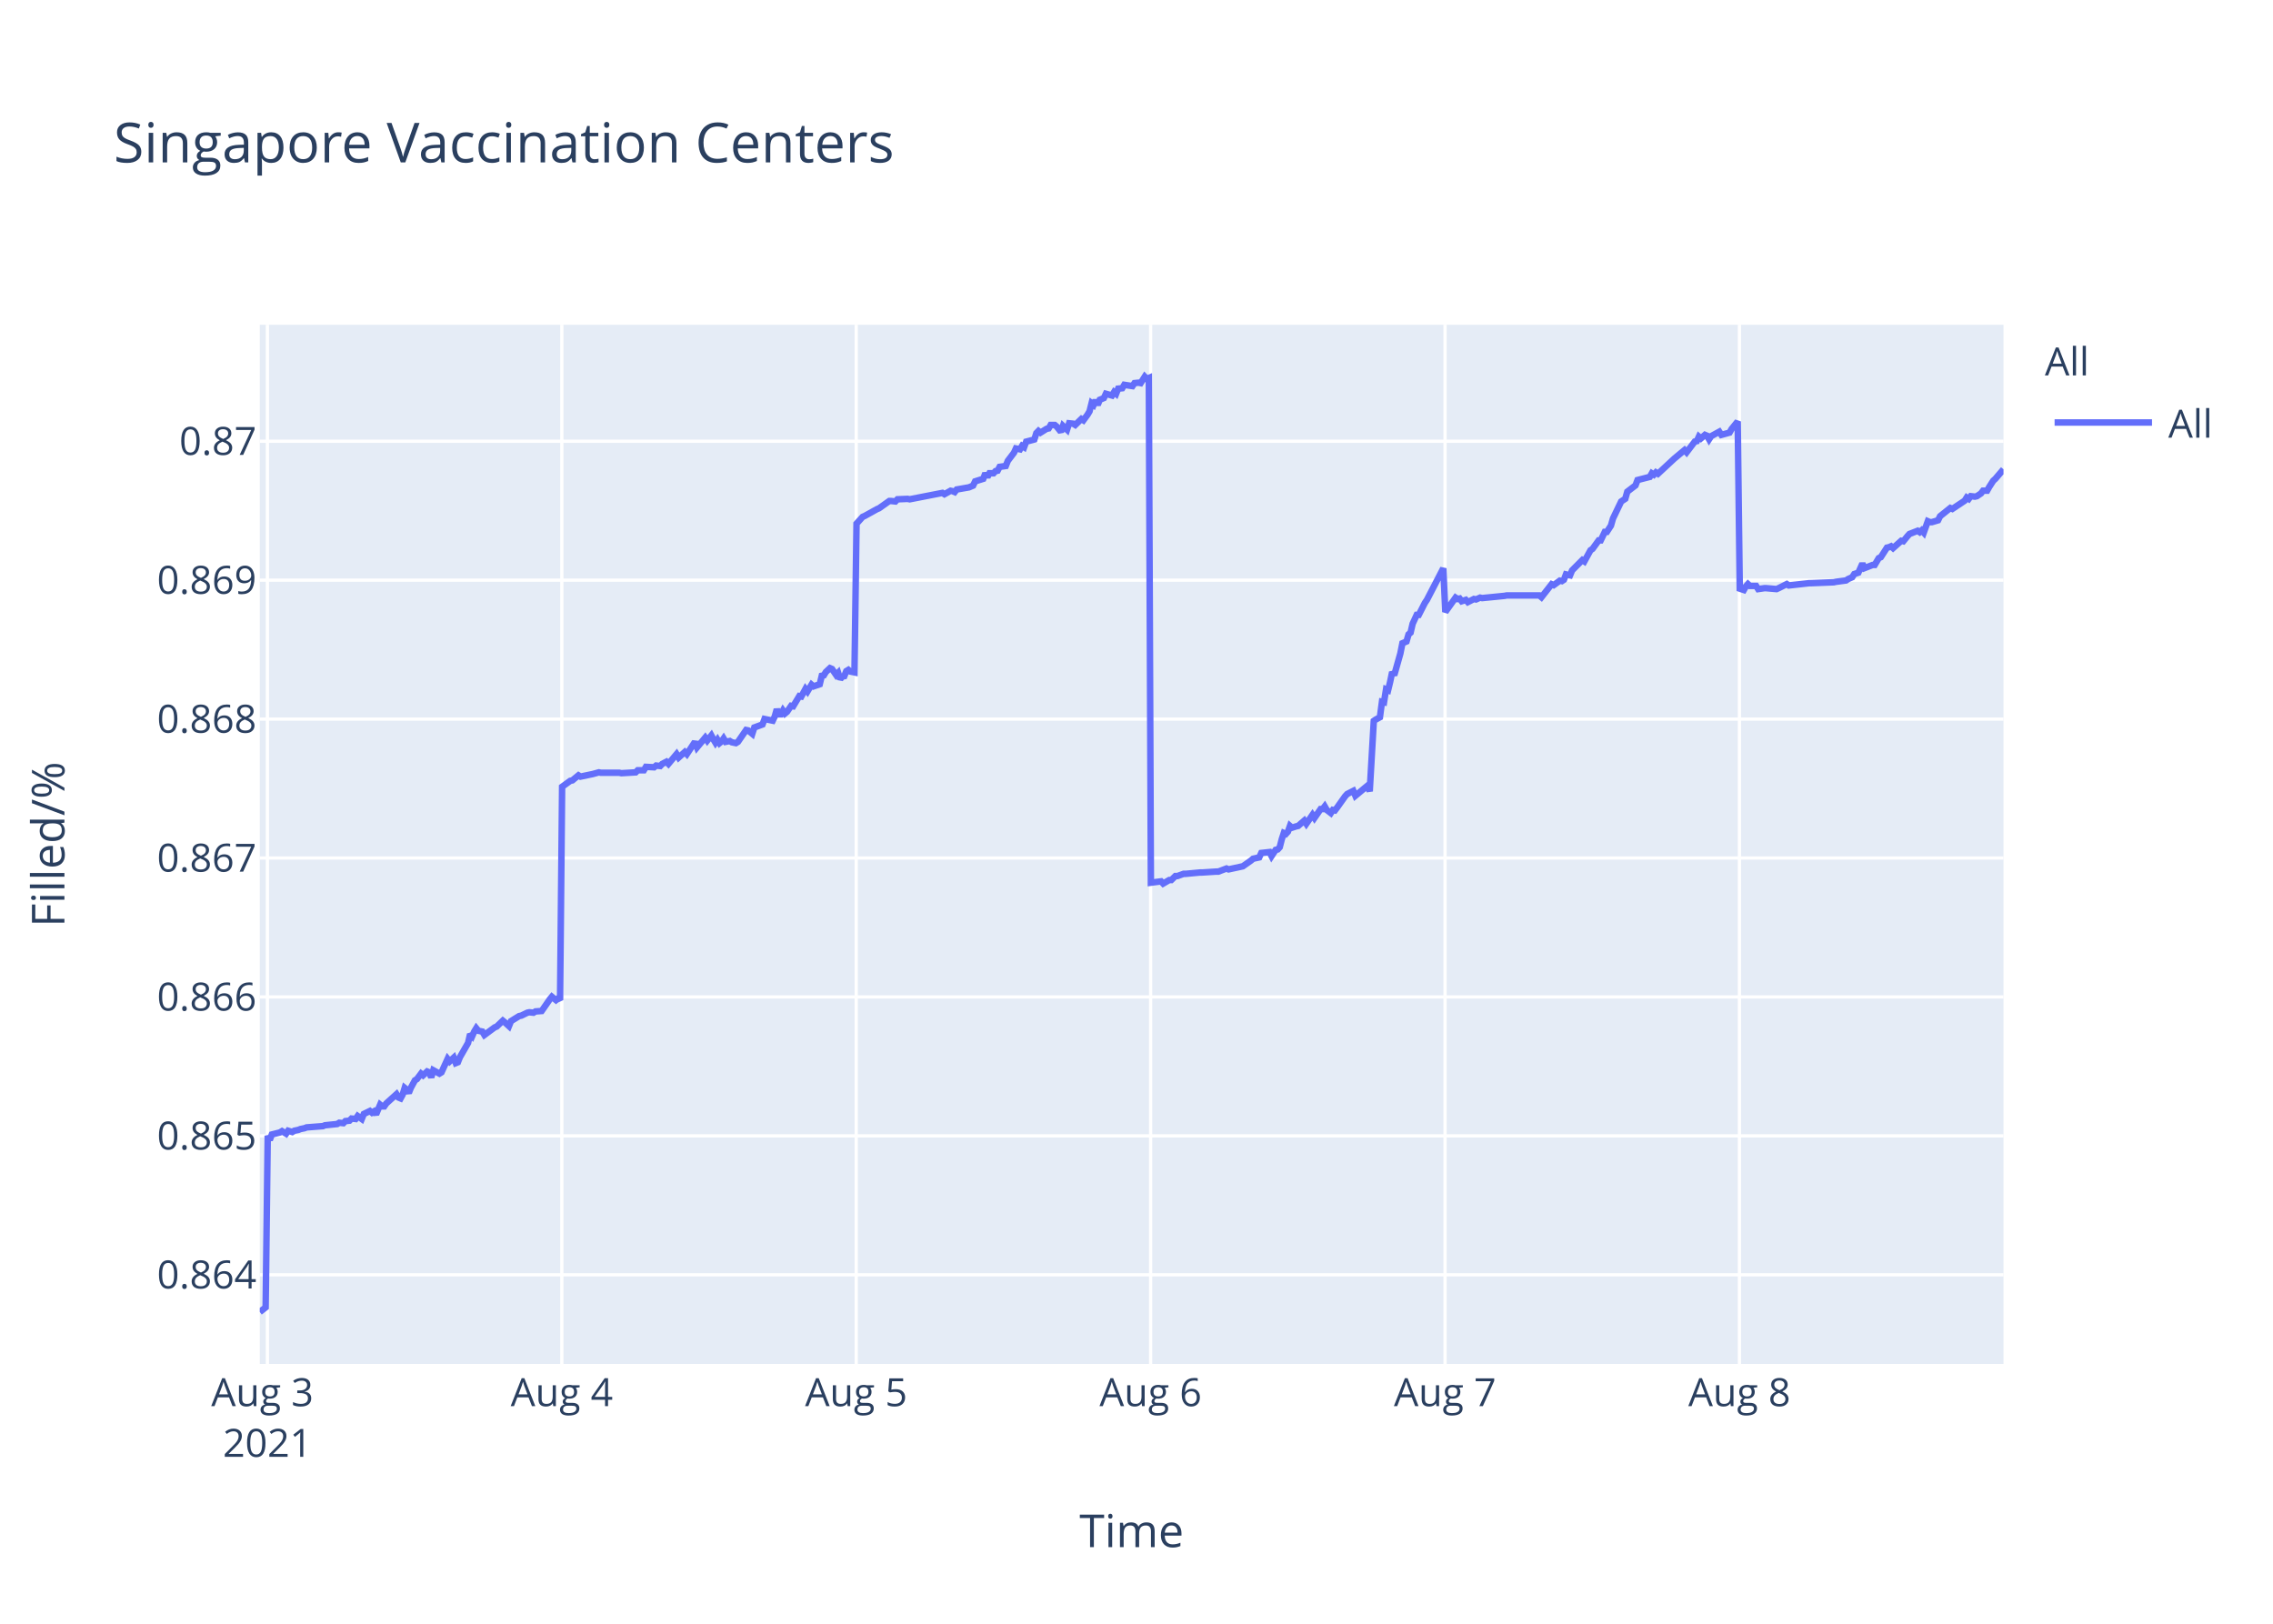
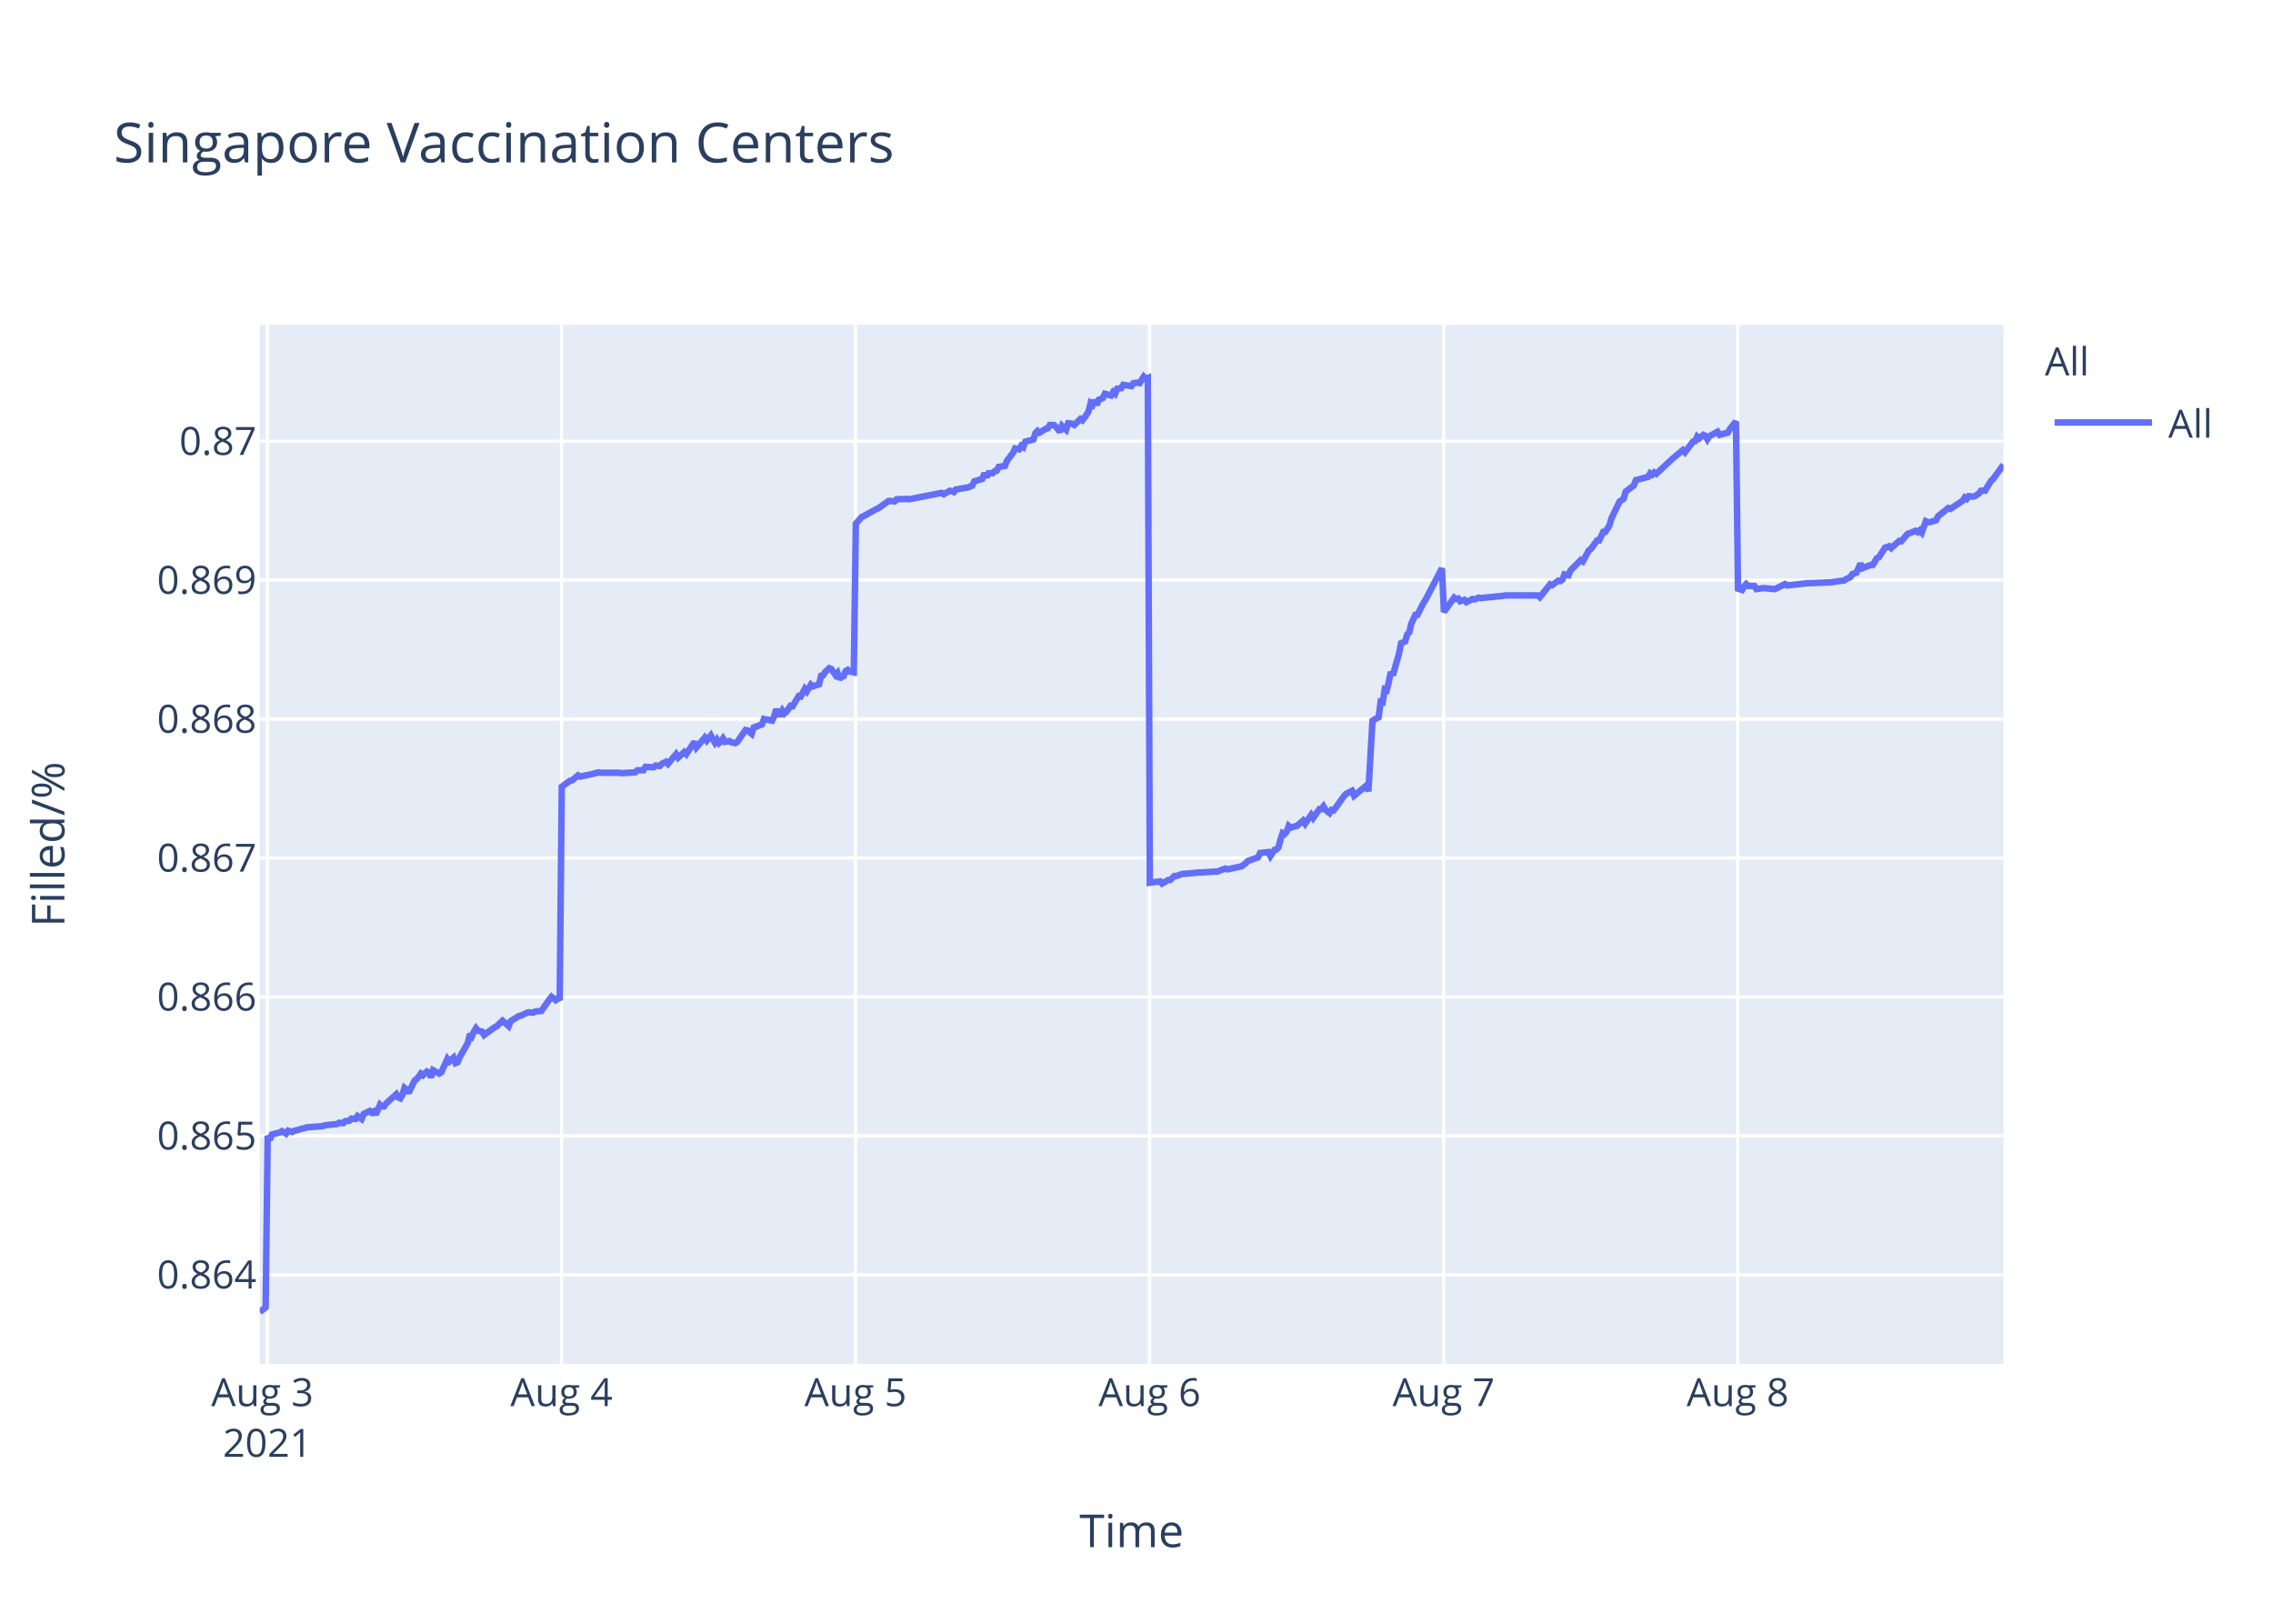
<svg xmlns="http://www.w3.org/2000/svg" class="main-svg" width="700" height="500" style="" viewBox="0 0 700 500">
  <rect x="0" y="0" width="700" height="500" style="fill: rgb(255, 255, 255); fill-opacity: 1;" />
-   <defs id="defs-19ffd3">
+   <defs id="defs-4d4342">
    <g class="clips">
-       <clipPath id="clip19ffd3xyplot" class="plotclip">
+       <clipPath id="clip4d4342xyplot" class="plotclip">
        <rect width="537" height="320" />
      </clipPath>
-       <clipPath class="axesclip" id="clip19ffd3x">
+       <clipPath class="axesclip" id="clip4d4342x">
        <rect x="80" y="0" width="537" height="500" />
      </clipPath>
-       <clipPath class="axesclip" id="clip19ffd3y">
+       <clipPath class="axesclip" id="clip4d4342y">
        <rect x="0" y="100" width="700" height="320" />
      </clipPath>
-       <clipPath class="axesclip" id="clip19ffd3xy">
+       <clipPath class="axesclip" id="clip4d4342xy">
        <rect x="80" y="100" width="537" height="320" />
      </clipPath>
    </g>
    <g class="gradients" />
  </defs>
  <g class="bglayer">
    <rect class="bg" x="80" y="100" width="537" height="320" style="fill: rgb(229, 236, 246); fill-opacity: 1; stroke-width: 0;" />
  </g>
  <g class="layer-below">
    <g class="imagelayer" />
    <g class="shapelayer" />
  </g>
  <g class="cartesianlayer">
    <g class="subplot xy">
      <g class="layer-subplot">
        <g class="shapelayer" />
        <g class="imagelayer" />
      </g>
      <g class="gridlayer">
        <g class="x">
          <path class="xgrid crisp" transform="translate(82.35,0)" d="M0,100v320" style="stroke: rgb(255, 255, 255); stroke-opacity: 1; stroke-width: 1px;" />
-           <path class="xgrid crisp" transform="translate(173.02,0)" d="M0,100v320" style="stroke: rgb(255, 255, 255); stroke-opacity: 1; stroke-width: 1px;" />
-           <path class="xgrid crisp" transform="translate(263.68,0)" d="M0,100v320" style="stroke: rgb(255, 255, 255); stroke-opacity: 1; stroke-width: 1px;" />
-           <path class="xgrid crisp" transform="translate(354.35,0)" d="M0,100v320" style="stroke: rgb(255, 255, 255); stroke-opacity: 1; stroke-width: 1px;" />
-           <path class="xgrid crisp" transform="translate(445.02,0)" d="M0,100v320" style="stroke: rgb(255, 255, 255); stroke-opacity: 1; stroke-width: 1px;" />
-           <path class="xgrid crisp" transform="translate(535.68,0)" d="M0,100v320" style="stroke: rgb(255, 255, 255); stroke-opacity: 1; stroke-width: 1px;" />
+           <path class="xgrid crisp" transform="translate(172.91,0)" d="M0,100v320" style="stroke: rgb(255, 255, 255); stroke-opacity: 1; stroke-width: 1px;" />
+           <path class="xgrid crisp" transform="translate(263.47,0)" d="M0,100v320" style="stroke: rgb(255, 255, 255); stroke-opacity: 1; stroke-width: 1px;" />
+           <path class="xgrid crisp" transform="translate(354.03,0)" d="M0,100v320" style="stroke: rgb(255, 255, 255); stroke-opacity: 1; stroke-width: 1px;" />
+           <path class="xgrid crisp" transform="translate(444.59,0)" d="M0,100v320" style="stroke: rgb(255, 255, 255); stroke-opacity: 1; stroke-width: 1px;" />
+           <path class="xgrid crisp" transform="translate(535.15,0)" d="M0,100v320" style="stroke: rgb(255, 255, 255); stroke-opacity: 1; stroke-width: 1px;" />
        </g>
        <g class="y">
          <path class="ygrid crisp" transform="translate(0,392.55)" d="M80,0h537" style="stroke: rgb(255, 255, 255); stroke-opacity: 1; stroke-width: 1px;" />
          <path class="ygrid crisp" transform="translate(0,349.77)" d="M80,0h537" style="stroke: rgb(255, 255, 255); stroke-opacity: 1; stroke-width: 1px;" />
          <path class="ygrid crisp" transform="translate(0,306.99)" d="M80,0h537" style="stroke: rgb(255, 255, 255); stroke-opacity: 1; stroke-width: 1px;" />
          <path class="ygrid crisp" transform="translate(0,264.21)" d="M80,0h537" style="stroke: rgb(255, 255, 255); stroke-opacity: 1; stroke-width: 1px;" />
          <path class="ygrid crisp" transform="translate(0,221.43)" d="M80,0h537" style="stroke: rgb(255, 255, 255); stroke-opacity: 1; stroke-width: 1px;" />
          <path class="ygrid crisp" transform="translate(0,178.65)" d="M80,0h537" style="stroke: rgb(255, 255, 255); stroke-opacity: 1; stroke-width: 1px;" />
          <path class="ygrid crisp" transform="translate(0,135.87)" d="M80,0h537" style="stroke: rgb(255, 255, 255); stroke-opacity: 1; stroke-width: 1px;" />
        </g>
      </g>
      <g class="zerolinelayer" />
      <path class="xlines-below" />
      <path class="ylines-below" />
      <g class="overlines-below" />
      <g class="xaxislayer-below" />
      <g class="yaxislayer-below" />
      <g class="overaxes-below" />
-       <g class="plot" transform="translate(80,100)" clip-path="url('#clip19ffd3xyplot')">
+       <g class="plot" transform="translate(80,100)" clip-path="url('#clip4d4342xyplot')">
        <g class="scatterlayer mlayer">
-           <g class="trace scatter trace7d0d2c" style="stroke-miterlimit: 2; opacity: 1;">
+           <g class="trace scatter trace49e17d" style="stroke-miterlimit: 2; opacity: 1;">
            <g class="fills" />
            <g class="errorbars" />
            <g class="lines">
-               <path class="js-line" d="M0,304L1.81,302.59L2.45,249.74L3.07,251.04L3.71,249.35L6.22,248.71L6.85,248.32L8.11,249.1L8.74,248.19L10,248.58L10.63,248.19L11.89,247.93L12.52,247.67L13.78,247.41L14.41,247.16L19.45,246.77L20.07,246.51L23.85,246.12L24.48,245.73L25.74,245.86L26.37,245.22L27.63,245.09L28.26,244.44L29.52,244.57L30.15,243.66L31.41,244.57L32.04,243.02L33.92,242.11L34.55,242.63L35.18,242.24L35.81,243.15L37.07,240.17L37.7,240.69L38.33,240.69L38.96,239.78L42.11,236.94L42.74,237.97L43.37,238.23L44,237.07L44.63,235L45.26,235.51L45.89,236.55L46.51,235L47.78,232.67L48.41,232.28L49.67,230.6L50.3,231.12L51.55,229.95L52.18,230.21L52.81,231.76L53.44,229.56L55.33,230.6L55.96,230.21L57.85,226.07L58.48,226.85L59.74,225.68L60.37,227.36L61,227.11L61.63,225.55L64.15,221.16L64.78,218.44L65.41,219.09L66.04,217.66L66.67,216.63L67.3,217.4L68.55,217.66L69.18,218.7L72.33,216.37L72.96,216.11L74.85,214.3L75.48,214.82L76.74,215.98L77.37,214.43L79.89,212.88L80.52,212.75L82.41,211.84L83.03,211.71L84.29,211.84L84.93,211.45L86.81,211.32L87.44,210.42L89.33,207.7L89.96,206.93L91.22,207.96L91.85,207.44L92.48,207.96L93.11,142.27L95.63,140.44L96.26,140.31L98.15,138.75L98.78,139.14L101.92,138.48L102.55,138.35L104.44,137.83L105.07,137.96L110.74,137.96L111.37,138.09L115.77,137.83L116.41,137.18L118.29,137.18L118.92,136.14L121.44,136.27L122.07,135.74L123.33,135.88L123.96,135.22L125.22,134.57L125.85,135.22L128.36,132.22L129,133.27L130.89,131.57L131.52,132.22L134.03,128.44L134.66,130.14L137.18,127.14L137.81,128.05L139.07,126.48L139.7,127.66L140.33,128.7L140.96,127.79L141.59,128.83L142.22,128.31L142.85,127.4L143.48,128.44L144.74,128.18L145.37,128.57L146.63,128.83L147.26,128.44L149.78,124.79L150.41,124.92L151.67,125.96L152.3,124.01L154.82,123.09L155.45,121.4L157.97,121.92L158.6,120.61L159.23,118.4L159.86,119.96L160.49,119.96L161.12,118.79L161.75,119.7L162.38,119.18L163.64,117.35L164.27,117.48L166.16,114.35L166.78,114.48L168.05,112.14L168.67,112.92L169.93,110.83L170.56,111.35L172.45,110.7L173.08,108.09L173.71,107.96L174.34,106.92L175.6,105.74L176.23,106L177.49,107.83L178.12,107.18L178.75,109.13L179.38,108.35L180.01,108.22L180.63,106.66L181.27,106.27L181.9,106.79L183.15,107.05L183.78,61.25L185.67,59.15L186.3,58.88L190.08,56.78L190.71,56.52L193.86,54.28L194.49,54.28L195.75,54.41L196.38,53.75L199.52,53.62L200.15,53.75L210.23,51.78L210.86,52.18L212.74,51.12L213.37,51.25L214.01,51.52L214.63,50.73L218.41,50.07L219.67,49.54L220.3,48.23L221.56,47.83L222.81,47.44L223.45,45.73L224.08,46.91L224.71,45.73L225.97,45.73L226.59,45.07L227.23,44.94L227.85,43.76L229.74,43.49L230.37,41.91L232.26,39.42L232.87,38.1L234.13,38.36L234.76,37.31L235.39,37.71L236.02,36L238.54,35.34L239.16,33.36L239.8,32.71L240.42,33.23L241.68,32.44L242.31,32.05L242.95,31.92L243.57,30.86L244.83,30.86L245.46,31.39L246.72,32.97L247.35,31.13L248.61,32.31L249.25,30.34L250.5,30.47L251.13,30.86L253.02,29.02L253.65,29.42L254.91,27.71L255.54,26.66L256.17,24.16L256.8,24.68L257.42,23.24L258.05,24.68L258.68,23.1L259.95,22.58L260.57,21.26L262.46,21.79L263.09,20.74L263.72,21.26L264.35,19.68L265.61,19.55L266.24,18.5L268.76,18.89L269.39,17.97L270.65,17.84L271.28,17.97L272.54,16L273.16,16.66L273.8,16.39L274.43,171.81L277.57,171.4L278.21,172.08L280.09,170.99L280.72,170.99L281.98,169.76L282.61,169.76L284.5,169.08L285.13,169.08L289.54,168.67L290.17,168.67L294.57,168.39L295.21,168.39L297.72,167.44L298.35,167.71L302.13,166.89L302.76,166.75L305.27,164.98L305.9,164.43L307.79,164.02L308.43,162.66L310.96,162.38L311.59,163.61L312.85,161.7L313.48,161.57L314.11,160.88L314.74,158.43L315.37,156.51L316,156.79L316.63,156.1L317.26,154.33L317.89,154.88L319.15,154.47L319.78,154.33L321.67,152.69L322.3,153.65L324.19,150.92L324.81,151.87L326.7,149.14L327.33,149.14L327.96,148.32L328.59,149.41L329.85,150.37L330.48,149.41L331.11,149.55L331.74,148.73L334.26,145.18L334.89,144.5L336.78,143.54L337.41,145.04L341.19,141.9L341.82,143.68L343.08,121.97L343.71,121.56L344.96,120.88L345.6,116.1L346.22,116.24L346.85,112.28L347.48,112.55L348.11,109.96L348.74,106.95L349.37,107.91L351.26,101.22L351.89,98.08L353.15,97.53L353.78,95.35L354.41,94.8L355.04,92.07L356.3,89.34L356.93,89.34L358.81,85.65L359.45,84.7L364.48,75L365.11,88.44L368.26,84.03L368.89,84.45L369.52,84.31L370.15,85.14L371.41,84.72L372.04,85.41L373.92,84.45L374.56,84.59L375.82,84.03L376.45,84.17L383.37,83.48L384.01,83.35L394.07,83.35L394.71,83.9L397.85,79.9L398.48,80.18L400.37,78.8L401,78.94L401.63,78.53L402.26,76.87L403.52,77.15L404.15,75.63L407.3,72.47L407.92,72.88L409.81,69.44L410.44,69.02L412.33,66.41L412.96,66.41L414.22,63.79L414.85,63.79L416.11,61.86L416.74,59.66L419.26,54.43L419.89,54.01L420.52,53.6L421.15,51.4L423.67,49.47L424.3,47.82L428.08,46.85L428.7,45.75L429.34,46.16L429.96,45.48L430.59,45.89L435.63,41.21L438.78,38.59L439.41,39.28L441.93,35.97L442.56,35.84L443.19,34.46L443.82,35.01L445.07,33.91L445.71,34.18L446.33,35.28L446.96,34.32L449.48,32.94L450.12,33.91L452.63,33.22L453.26,32.12L455.15,29.78L455.78,81.26L457.04,81.68L457.67,80.56L458.3,79.86L458.92,80.42L460.82,80.42L461.45,81.4L463.33,81.12L463.96,81.12L467.12,81.4L467.74,81.12L470.26,79.86L470.89,80.28L477.19,79.58L477.82,79.58L484.74,79.3L485.37,79.16L488.52,78.74L489.15,78.31L490.41,77.75L491.04,76.77L492.3,76.35L492.93,74.95L493.55,73.55L494.19,74.95L496.7,73.97L497.33,73.97L498.59,71.86L499.22,71.58L501.11,68.64L501.74,68.5L502.37,68.22L503,68.78L505.52,66.53L506.15,66.67L507.41,65.13L508.04,64.43L510.56,63.45L511.19,63.87L511.81,63.31L512.44,64.01L513.7,60.5L514.34,60.78L514.96,60.78L516.85,60.22L517.48,58.96L520.63,56.43L521.26,56.71L525.04,54.19L525.67,53.21L526.3,53.63L526.93,52.79L528.19,52.93L528.81,52.79L530.07,51.94L530.71,51.1L531.96,51.1L532.59,49.98L533.85,48.02L534.48,47.46L537,44.51" style="vector-effect: non-scaling-stroke; fill: none; stroke: rgb(99, 110, 250); stroke-opacity: 1; stroke-width: 2px; opacity: 1;" />
+               <path class="js-line" d="M0,304L1.81,302.59L2.44,249.74L3.07,251.04L3.7,249.35L6.21,248.71L6.84,248.32L8.1,249.1L8.73,248.19L9.99,248.58L10.62,248.19L11.87,247.93L12.5,247.67L13.76,247.41L14.39,247.16L19.42,246.77L20.05,246.51L23.83,246.12L24.45,245.73L25.71,245.86L26.34,245.22L27.59,245.09L28.22,244.44L29.48,244.57L30.11,243.66L31.37,244.57L32,243.02L33.88,242.11L34.51,242.63L35.14,242.24L35.77,243.15L37.03,240.17L37.66,240.69L38.29,240.69L38.92,239.78L42.06,236.94L42.69,237.97L43.31,238.23L43.95,237.07L44.57,235L45.2,235.51L45.83,236.55L47.72,232.67L48.35,232.28L49.61,230.6L50.24,231.12L51.49,229.95L52.12,230.21L52.75,231.76L53.38,229.56L55.27,230.6L55.9,230.21L57.78,226.07L58.41,226.85L59.67,225.68L60.3,227.36L60.93,227.11L61.56,225.55L64.07,221.16L64.7,218.44L65.33,219.09L65.96,217.66L66.59,216.63L67.22,217.4L68.47,217.66L69.1,218.7L72.25,216.37L72.88,216.11L74.76,214.3L75.39,214.82L76.65,215.98L77.28,214.43L79.8,212.88L80.42,212.75L82.31,211.84L82.93,211.71L84.19,211.84L84.83,211.45L86.71,211.32L87.34,210.42L89.23,207.7L89.86,206.93L91.11,207.96L91.74,207.44L92.37,207.96L93,142.27L95.52,140.44L96.14,140.31L98.03,138.75L98.66,139.14L101.8,138.48L102.43,138.35L104.32,137.83L104.95,137.96L110.61,137.96L111.24,138.09L115.64,137.83L116.27,137.18L118.15,137.18L118.78,136.14L121.3,136.27L121.93,135.74L123.18,135.88L123.81,135.22L125.07,134.57L125.7,135.22L128.21,132.22L128.85,133.27L130.73,131.57L131.36,132.22L133.88,128.44L134.5,130.14L137.02,127.14L137.65,128.05L138.91,126.48L139.53,127.66L140.16,128.7L140.79,127.79L141.42,128.83L142.05,128.31L142.68,127.4L143.31,128.44L144.57,128.18L145.2,128.57L146.45,128.83L147.08,128.44L149.61,124.79L150.23,124.92L151.49,125.96L152.12,124.01L154.64,123.09L155.27,121.4L157.78,121.92L158.41,120.61L159.04,118.4L159.67,119.96L160.3,119.96L160.93,118.79L161.56,119.7L162.18,119.18L163.44,117.35L164.07,117.48L165.96,114.35L166.59,114.48L167.85,112.14L168.47,112.92L169.73,110.83L170.36,111.35L172.25,110.7L172.88,108.09L173.5,107.96L174.13,106.92L175.39,105.74L176.02,106L177.28,107.83L177.91,107.18L178.54,109.13L179.17,108.35L179.79,108.22L180.42,106.66L181.05,106.27L181.68,106.79L182.94,107.05L183.57,61.25L185.45,59.15L186.08,58.88L189.85,56.78L190.48,56.52L193.63,54.28L194.26,54.28L195.52,54.41L196.15,53.75L199.29,53.62L199.92,53.75L209.98,51.78L210.61,52.18L212.49,51.12L213.12,51.25L213.75,51.52L214.38,50.73L218.15,50.07L219.41,49.54L220.04,48.23L221.29,47.83L222.55,47.44L223.18,45.73L223.81,46.91L224.44,45.73L225.7,45.73L226.33,45.07L226.96,44.94L227.58,43.76L229.47,43.49L230.1,41.91L231.99,39.42L232.6,38.1L233.85,38.36L234.48,37.31L235.11,37.71L235.74,36L238.26,35.34L238.88,33.36L239.51,32.71L240.14,33.23L241.4,32.44L242.03,32.05L242.66,31.92L243.29,30.86L244.54,30.86L245.17,31.39L246.43,32.97L247.06,31.13L248.32,32.31L248.96,30.34L250.21,30.47L250.84,30.86L252.72,29.02L253.35,29.42L254.61,27.71L255.24,26.66L255.87,24.16L256.5,24.68L257.12,23.24L257.75,24.68L258.38,23.1L259.64,22.58L260.27,21.26L262.15,21.79L262.78,20.74L263.41,21.26L264.04,19.68L265.3,19.55L265.93,18.5L268.44,18.89L269.07,17.97L270.33,17.84L270.96,17.97L272.22,16L272.84,16.66L273.48,16.39L274.11,171.81L277.25,171.4L277.88,172.08L279.76,170.99L280.39,170.99L281.65,169.76L282.28,169.76L284.16,169.08L284.8,169.08L289.2,168.67L289.83,168.67L294.23,168.39L294.86,168.39L297.37,167.44L298,167.71L301.77,166.89L302.4,166.75L303.66,165.8L304.29,165.12L307.43,164.02L308.06,162.66L310.6,162.38L311.23,163.61L312.49,161.7L313.11,161.57L313.74,160.88L314.37,158.43L315,156.51L315.63,156.79L316.26,156.1L316.88,154.33L317.52,154.88L318.77,154.47L319.4,154.33L321.29,152.69L321.92,153.65L323.81,150.92L324.43,151.87L326.32,149.14L326.95,149.14L327.58,148.32L328.21,149.41L329.47,150.37L330.09,149.41L330.72,149.55L331.35,148.73L333.87,145.18L334.5,144.5L336.38,143.54L337.01,145.04L340.79,141.9L341.41,143.68L342.67,121.97L343.3,121.56L344.56,120.88L345.19,116.1L345.82,116.24L346.44,112.28L347.07,112.55L347.7,109.96L348.33,106.95L348.96,107.91L350.85,101.22L351.48,98.08L352.74,97.53L353.36,95.35L353.99,94.8L354.62,92.07L355.88,89.34L356.51,89.34L358.39,85.65L359.02,84.7L364.06,75L364.68,88.44L367.83,84.03L368.46,84.45L369.09,84.31L369.71,85.14L370.97,84.72L371.6,85.41L373.49,84.45L374.12,84.59L375.38,84.03L376.01,84.17L382.92,83.48L383.55,83.35L393.61,83.35L394.24,83.9L397.38,79.9L398.01,80.18L399.9,78.8L400.53,78.94L401.16,78.53L401.79,76.87L403.04,77.15L403.67,75.63L406.82,72.47L407.45,72.88L409.33,69.44L409.96,69.02L411.85,66.41L412.48,66.41L413.74,63.79L414.36,63.79L415.62,61.86L416.25,59.66L418.77,54.43L419.4,54.01L420.02,53.6L420.65,51.4L423.17,49.47L423.8,47.82L427.57,46.85L428.2,45.75L428.83,46.16L429.46,45.48L430.09,45.89L435.12,41.21L438.26,38.59L438.89,39.28L441.41,35.97L442.04,35.84L442.67,34.46L443.29,35.01L444.55,33.91L445.18,34.18L445.81,35.28L446.44,34.32L448.95,32.94L449.59,33.91L452.1,33.22L452.73,32.12L454.61,29.78L455.24,81.26L456.5,81.68L457.13,80.56L457.76,79.86L458.38,80.42L460.27,80.42L460.9,81.4L462.79,81.12L463.42,81.12L466.57,81.4L467.19,81.12L469.71,79.86L470.34,80.28L476.63,79.58L477.26,79.58L484.17,79.3L484.8,79.16L487.94,78.74L488.57,78.31L489.83,77.75L490.46,76.77L491.72,76.35L492.35,74.95L492.97,73.55L493.61,74.95L496.12,73.97L496.75,73.97L498.01,71.86L498.64,71.58L500.52,68.64L501.15,68.5L501.78,68.22L502.41,68.78L504.92,66.53L505.55,66.67L506.81,65.13L507.44,64.43L509.96,63.45L510.59,63.87L511.21,63.31L511.84,64.01L513.1,60.5L513.73,60.78L514.36,60.78L516.24,60.22L516.87,58.96L520.02,56.43L520.65,56.71L524.42,54.19L525.05,53.21L525.68,53.63L526.31,52.79L527.57,52.93L528.19,52.79L529.45,51.94L530.08,51.1L531.34,51.1L531.96,49.98L533.23,48.02L533.85,47.46L537,43.11" style="vector-effect: non-scaling-stroke; fill: none; stroke: rgb(99, 110, 250); stroke-opacity: 1; stroke-width: 2px; opacity: 1;" />
            </g>
            <g class="points" />
            <g class="text" />
          </g>
        </g>
      </g>
      <g class="overplot" />
      <path class="xlines-above crisp" d="M0,0" style="fill: none;" />
      <path class="ylines-above crisp" d="M0,0" style="fill: none;" />
      <g class="overlines-above" />
      <g class="xaxislayer-above">
        <g class="xtick">
          <text text-anchor="middle" x="0" y="433" transform="translate(82.35,0)" style="font-family: 'Open Sans', verdana, arial, sans-serif; font-size: 12px; fill: rgb(42, 63, 95); fill-opacity: 1; white-space: pre;">
            <tspan class="line" dy="0em" x="0" y="433">Aug 3</tspan>
            <tspan class="line" dy="1.3em" x="0" y="433">2021</tspan>
          </text>
        </g>
        <g class="xtick">
-           <text text-anchor="middle" x="0" y="433" transform="translate(173.02,0)" style="font-family: 'Open Sans', verdana, arial, sans-serif; font-size: 12px; fill: rgb(42, 63, 95); fill-opacity: 1; white-space: pre;">Aug 4</text>
+           <text text-anchor="middle" x="0" y="433" transform="translate(172.91,0)" style="font-family: 'Open Sans', verdana, arial, sans-serif; font-size: 12px; fill: rgb(42, 63, 95); fill-opacity: 1; white-space: pre;">Aug 4</text>
        </g>
        <g class="xtick">
-           <text text-anchor="middle" x="0" y="433" transform="translate(263.68,0)" style="font-family: 'Open Sans', verdana, arial, sans-serif; font-size: 12px; fill: rgb(42, 63, 95); fill-opacity: 1; white-space: pre;">Aug 5</text>
+           <text text-anchor="middle" x="0" y="433" transform="translate(263.47,0)" style="font-family: 'Open Sans', verdana, arial, sans-serif; font-size: 12px; fill: rgb(42, 63, 95); fill-opacity: 1; white-space: pre;">Aug 5</text>
        </g>
        <g class="xtick">
-           <text text-anchor="middle" x="0" y="433" transform="translate(354.35,0)" style="font-family: 'Open Sans', verdana, arial, sans-serif; font-size: 12px; fill: rgb(42, 63, 95); fill-opacity: 1; white-space: pre;">Aug 6</text>
+           <text text-anchor="middle" x="0" y="433" transform="translate(354.03,0)" style="font-family: 'Open Sans', verdana, arial, sans-serif; font-size: 12px; fill: rgb(42, 63, 95); fill-opacity: 1; white-space: pre;">Aug 6</text>
        </g>
        <g class="xtick">
-           <text text-anchor="middle" x="0" y="433" transform="translate(445.02,0)" style="font-family: 'Open Sans', verdana, arial, sans-serif; font-size: 12px; fill: rgb(42, 63, 95); fill-opacity: 1; white-space: pre;">Aug 7</text>
+           <text text-anchor="middle" x="0" y="433" transform="translate(444.59,0)" style="font-family: 'Open Sans', verdana, arial, sans-serif; font-size: 12px; fill: rgb(42, 63, 95); fill-opacity: 1; white-space: pre;">Aug 7</text>
        </g>
        <g class="xtick">
-           <text text-anchor="middle" x="0" y="433" transform="translate(535.68,0)" style="font-family: 'Open Sans', verdana, arial, sans-serif; font-size: 12px; fill: rgb(42, 63, 95); fill-opacity: 1; white-space: pre;">Aug 8</text>
+           <text text-anchor="middle" x="0" y="433" transform="translate(535.15,0)" style="font-family: 'Open Sans', verdana, arial, sans-serif; font-size: 12px; fill: rgb(42, 63, 95); fill-opacity: 1; white-space: pre;">Aug 8</text>
        </g>
      </g>
      <g class="yaxislayer-above">
        <g class="ytick">
          <text text-anchor="end" x="79" y="4.2" transform="translate(0,392.55)" style="font-family: 'Open Sans', verdana, arial, sans-serif; font-size: 12px; fill: rgb(42, 63, 95); fill-opacity: 1; white-space: pre;">0.864</text>
        </g>
        <g class="ytick">
          <text text-anchor="end" x="79" y="4.2" transform="translate(0,349.77)" style="font-family: 'Open Sans', verdana, arial, sans-serif; font-size: 12px; fill: rgb(42, 63, 95); fill-opacity: 1; white-space: pre;">0.865</text>
        </g>
        <g class="ytick">
          <text text-anchor="end" x="79" y="4.2" transform="translate(0,306.99)" style="font-family: 'Open Sans', verdana, arial, sans-serif; font-size: 12px; fill: rgb(42, 63, 95); fill-opacity: 1; white-space: pre;">0.866</text>
        </g>
        <g class="ytick">
          <text text-anchor="end" x="79" y="4.2" transform="translate(0,264.21)" style="font-family: 'Open Sans', verdana, arial, sans-serif; font-size: 12px; fill: rgb(42, 63, 95); fill-opacity: 1; white-space: pre;">0.867</text>
        </g>
        <g class="ytick">
          <text text-anchor="end" x="79" y="4.2" transform="translate(0,221.43)" style="font-family: 'Open Sans', verdana, arial, sans-serif; font-size: 12px; fill: rgb(42, 63, 95); fill-opacity: 1; white-space: pre;">0.868</text>
        </g>
        <g class="ytick">
          <text text-anchor="end" x="79" y="4.2" transform="translate(0,178.65)" style="font-family: 'Open Sans', verdana, arial, sans-serif; font-size: 12px; fill: rgb(42, 63, 95); fill-opacity: 1; white-space: pre;">0.869</text>
        </g>
        <g class="ytick">
          <text text-anchor="end" x="79" y="4.2" transform="translate(0,135.87)" style="font-family: 'Open Sans', verdana, arial, sans-serif; font-size: 12px; fill: rgb(42, 63, 95); fill-opacity: 1; white-space: pre;">0.87</text>
        </g>
      </g>
      <g class="overaxes-above" />
    </g>
  </g>
  <g class="polarlayer" />
  <g class="ternarylayer" />
  <g class="geolayer" />
  <g class="funnelarealayer" />
  <g class="pielayer" />
  <g class="treemaplayer" />
  <g class="sunburstlayer" />
  <g class="glimages" />
-   <defs id="topdefs-19ffd3">
+   <defs id="topdefs-4d4342">
    <g class="clips" />
-     <clipPath id="legend19ffd3">
+     <clipPath id="legend4d4342">
      <rect width="60" height="45" x="0" y="0" />
    </clipPath>
  </defs>
  <g class="layer-above">
    <g class="imagelayer" />
    <g class="shapelayer" />
  </g>
  <g class="infolayer">
    <g class="legend" pointer-events="all" transform="translate(627.74,100)">
      <rect class="bg" shape-rendering="crispEdges" width="60" height="45" x="0" y="0" style="stroke: rgb(68, 68, 68); stroke-opacity: 1; fill: rgb(255, 255, 255); fill-opacity: 1; stroke-width: 0px;" />
-       <g class="scrollbox" transform="" clip-path="url('#legend19ffd3')">
+       <g class="scrollbox" transform="" clip-path="url('#legend4d4342')">
        <text class="legendtitletext" text-anchor="start" x="2" y="15.6" style="font-family: 'Open Sans', verdana, arial, sans-serif; font-size: 12px; fill: rgb(42, 63, 95); fill-opacity: 1; white-space: pre;">All</text>
        <g class="groups" transform="">
          <g class="traces" transform="translate(0,30.1)" style="opacity: 1;">
            <text class="legendtext" text-anchor="start" x="40" y="4.68" style="font-family: 'Open Sans', verdana, arial, sans-serif; font-size: 12px; fill: rgb(42, 63, 95); fill-opacity: 1; white-space: pre;">All</text>
            <g class="layers" style="opacity: 1;">
              <g class="legendfill" />
              <g class="legendlines">
                <path class="js-line" d="M5,0h30" style="fill: none; stroke: rgb(99, 110, 250); stroke-opacity: 1; stroke-width: 2px;" />
              </g>
              <g class="legendsymbols">
                <g class="legendpoints" />
              </g>
            </g>
            <rect class="legendtoggle" x="0" y="-9.5" width="54.891" height="19" style="fill: rgb(0, 0, 0); fill-opacity: 0;" />
          </g>
        </g>
      </g>
      <rect class="scrollbar" rx="20" ry="3" width="0" height="0" x="0" y="0" style="fill: rgb(128, 139, 164); fill-opacity: 1;" />
    </g>
    <g class="g-gtitle">
      <text class="gtitle" x="35" y="50" text-anchor="start" dy="0em" style="font-family: 'Open Sans', verdana, arial, sans-serif; font-size: 17px; fill: rgb(42, 63, 95); opacity: 1; font-weight: normal; white-space: pre;">Singapore Vaccination Centers</text>
    </g>
    <g class="g-xtitle">
      <text class="xtitle" x="348.5" y="476.409" text-anchor="middle" style="font-family: 'Open Sans', verdana, arial, sans-serif; font-size: 14px; fill: rgb(42, 63, 95); opacity: 1; font-weight: normal; white-space: pre;">Time</text>
    </g>
    <g class="g-ytitle">
      <text class="ytitle" transform="rotate(-90,19.84063,260)" x="19.841" y="260" text-anchor="middle" style="font-family: 'Open Sans', verdana, arial, sans-serif; font-size: 14px; fill: rgb(42, 63, 95); opacity: 1; font-weight: normal; white-space: pre;">Filled/%</text>
    </g>
  </g>
</svg>
